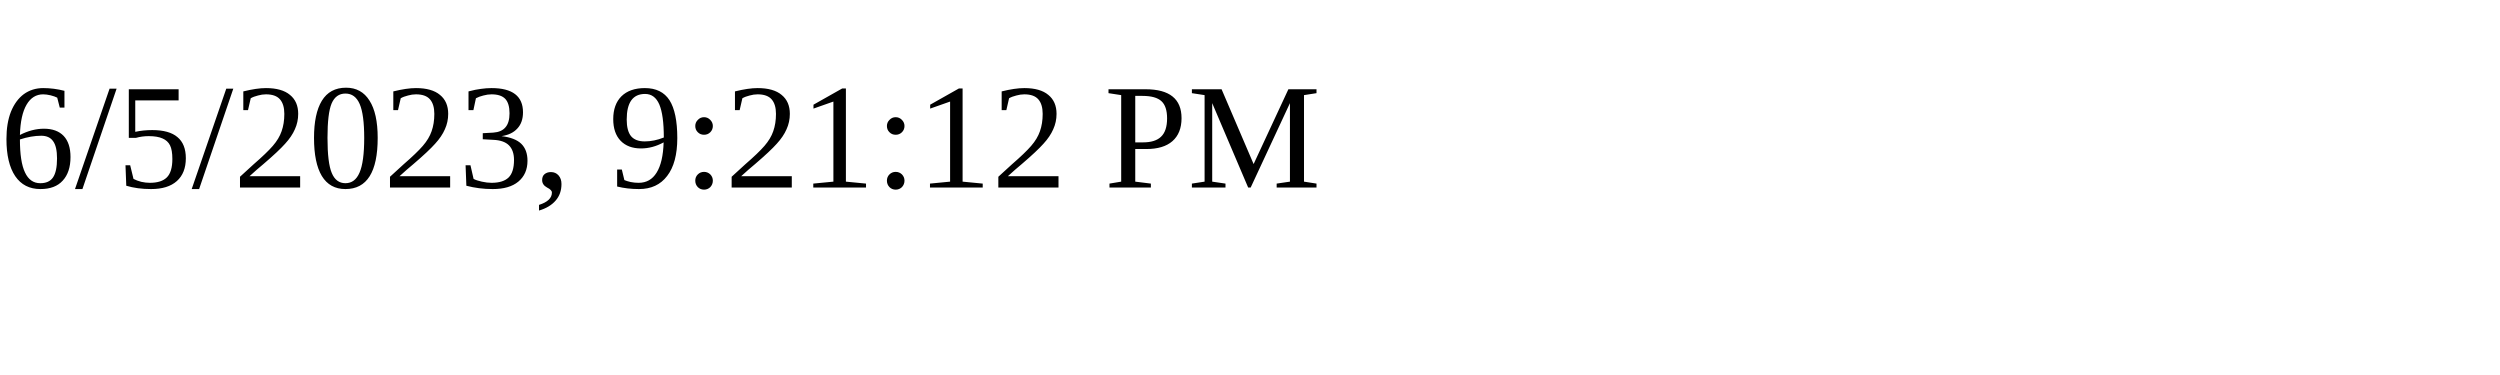
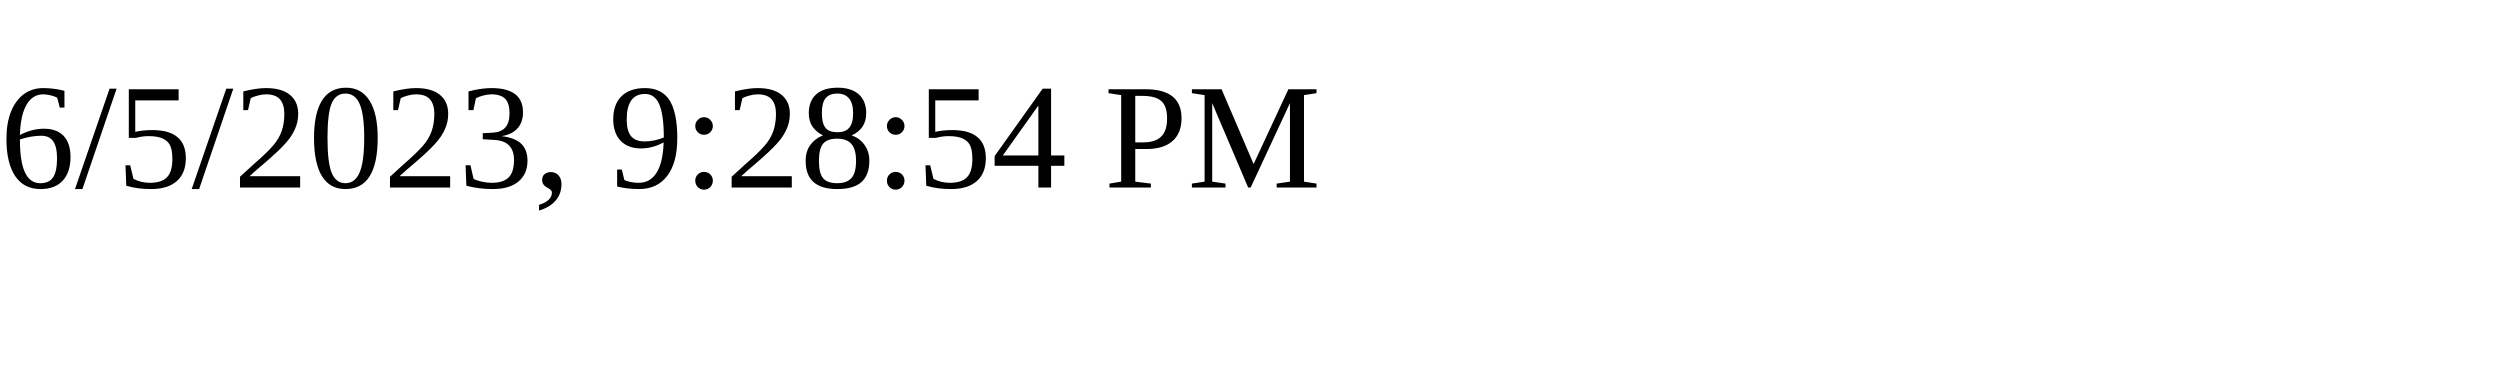
<svg xmlns="http://www.w3.org/2000/svg" height="30" width="200">
-   <text x="0" y="15">6/5/2023, 9:21:12 PM</text>
+   <text x="0" y="15">6/5/2023, 9:28:54 PM</text>
</svg>
